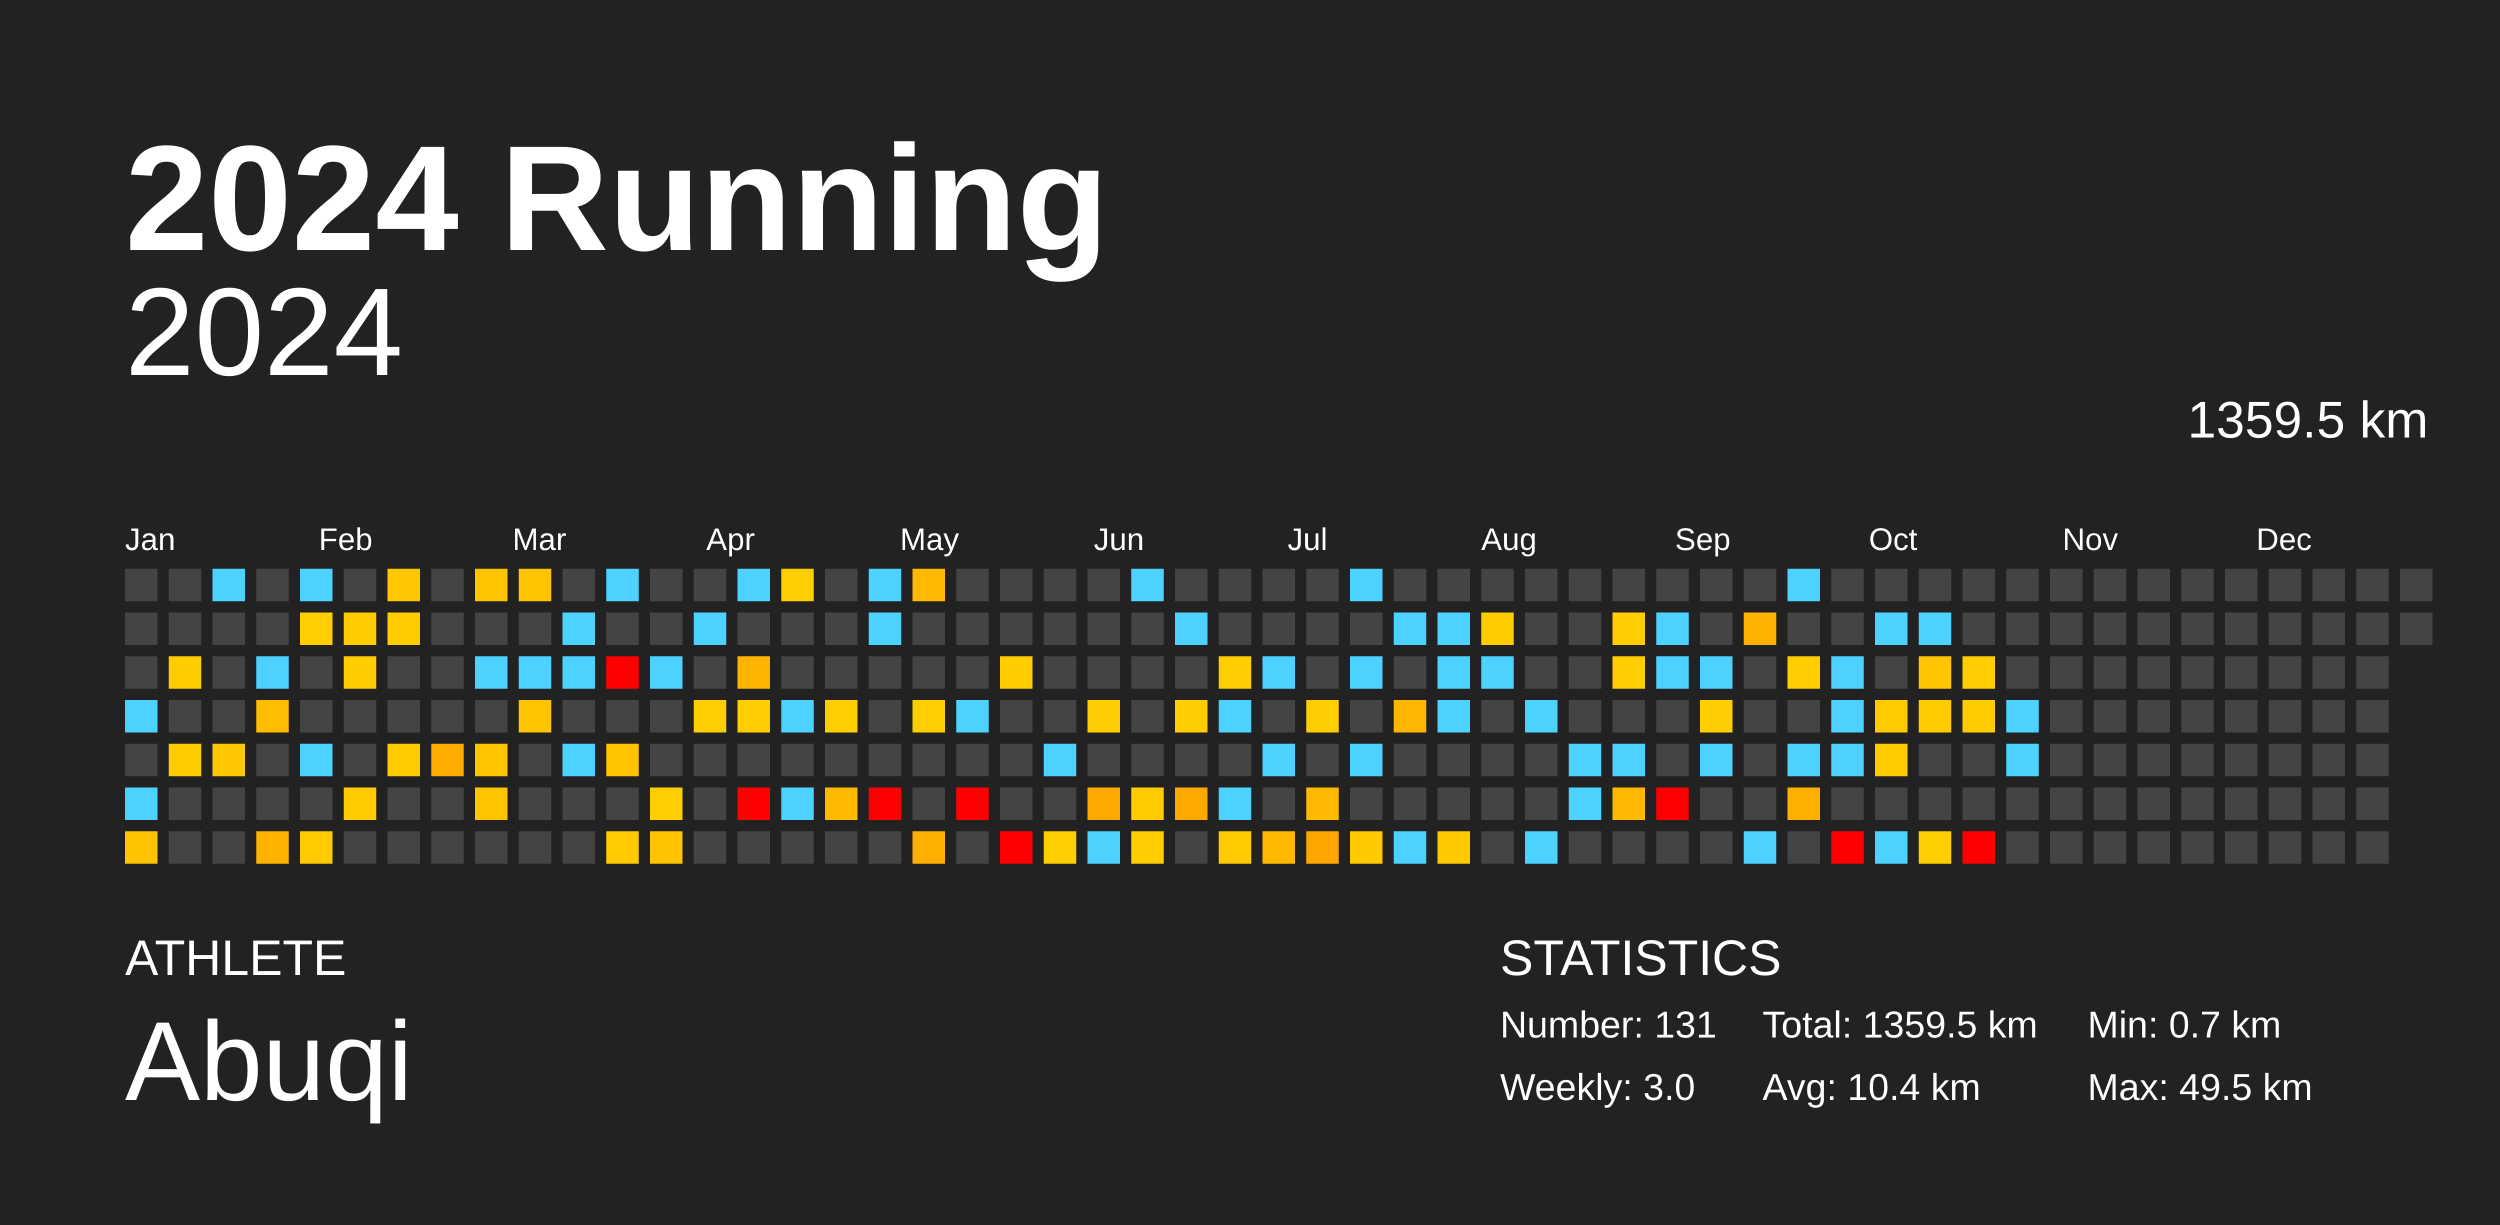
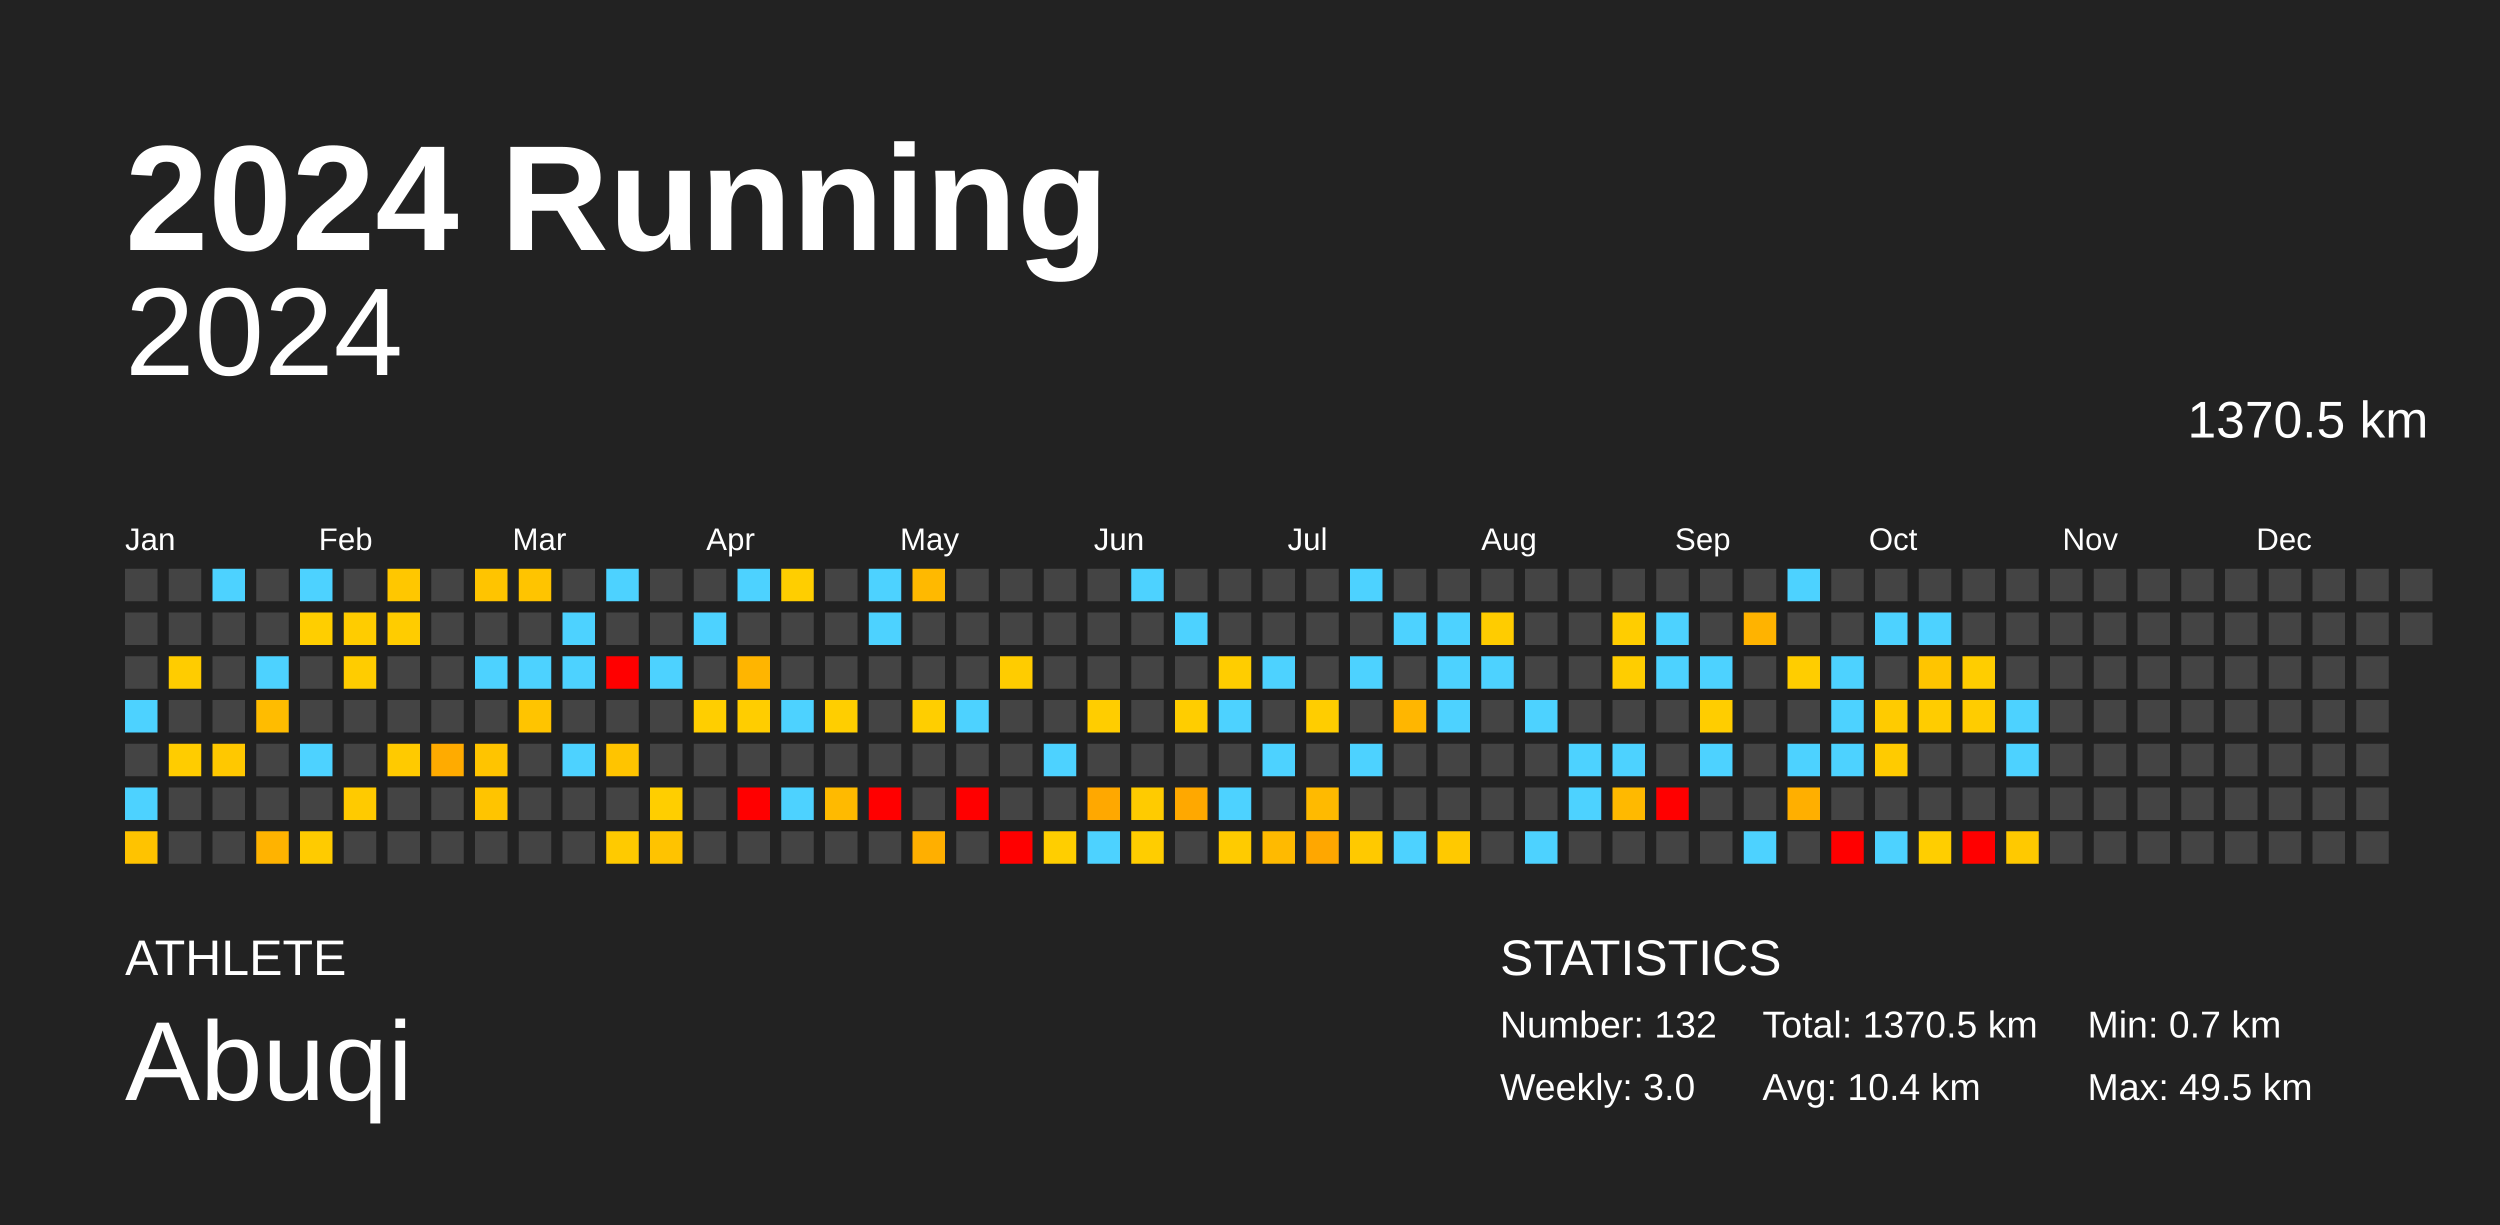
<svg xmlns="http://www.w3.org/2000/svg" baseProfile="full" height="98mm" version="1.1" viewBox="0,0,200,98" width="200mm">
  <defs />
  <rect fill="#222222" height="98" width="200" x="0" y="0" />
  <text fill="#FFFFFF" style="font-size:12px; font-family:Arial; font-weight:bold;" x="10" y="20">2024 Running</text>
  <text fill="#FFFFFF" style="font-size:4px; font-family:Arial" x="10" y="78">ATHLETE</text>
  <text fill="#FFFFFF" style="font-size:9px; font-family:Arial" x="10" y="88">Abuqi</text>
  <text fill="#FFFFFF" style="font-size:4px; font-family:Arial" x="120" y="78">STATISTICS</text>
-   <text fill="#FFFFFF" style="font-size:3px; font-family:Arial" x="120" y="83">Number: 131</text>
+   <text fill="#FFFFFF" style="font-size:3px; font-family:Arial" x="120" y="83">Number: 132</text>
  <text fill="#FFFFFF" style="font-size:3px; font-family:Arial" x="120" y="88">Weekly: 3.0</text>
-   <text fill="#FFFFFF" style="font-size:3px; font-family:Arial" x="141" y="83">Total: 1359.5 km</text>
+   <text fill="#FFFFFF" style="font-size:3px; font-family:Arial" x="141" y="83">Total: 1370.5 km</text>
  <text fill="#FFFFFF" style="font-size:3px; font-family:Arial" x="141" y="88">Avg: 10.4 km</text>
  <text fill="#FFFFFF" style="font-size:3px; font-family:Arial" x="167" y="83">Min: 0.7 km</text>
  <text fill="#FFFFFF" style="font-size:3px; font-family:Arial" x="167" y="88">Max: 49.5 km</text>
  <text alignment-baseline="hanging" fill="#FFFFFF" style="font-size:10.0px; font-family:Arial;" x="10" y="30">2024</text>
-   <text alignment-baseline="hanging" fill="#FFFFFF" style="font-size:4.125px; font-family:Arial;" x="175" y="35">1359.5 km</text>
+   <text alignment-baseline="hanging" fill="#FFFFFF" style="font-size:4.125px; font-family:Arial;" x="175" y="35">1370.5 km</text>
  <text fill="#FFFFFF" style="font-size:2.5px; font-family:Arial" x="10.0" y="44">Jan</text>
  <text fill="#FFFFFF" style="font-size:2.5px; font-family:Arial" x="25.5" y="44">Feb</text>
  <text fill="#FFFFFF" style="font-size:2.5px; font-family:Arial" x="41.0" y="44">Mar</text>
  <text fill="#FFFFFF" style="font-size:2.5px; font-family:Arial" x="56.5" y="44">Apr</text>
  <text fill="#FFFFFF" style="font-size:2.5px; font-family:Arial" x="72.0" y="44">May</text>
  <text fill="#FFFFFF" style="font-size:2.5px; font-family:Arial" x="87.5" y="44">Jun</text>
  <text fill="#FFFFFF" style="font-size:2.5px; font-family:Arial" x="103.0" y="44">Jul</text>
  <text fill="#FFFFFF" style="font-size:2.5px; font-family:Arial" x="118.5" y="44">Aug</text>
  <text fill="#FFFFFF" style="font-size:2.5px; font-family:Arial" x="134.0" y="44">Sep</text>
  <text fill="#FFFFFF" style="font-size:2.5px; font-family:Arial" x="149.5" y="44">Oct</text>
  <text fill="#FFFFFF" style="font-size:2.5px; font-family:Arial" x="165.0" y="44">Nov</text>
  <text fill="#FFFFFF" style="font-size:2.5px; font-family:Arial" x="180.5" y="44">Dec</text>
  <rect fill="#444444" height="2.6" width="2.6" x="10.0" y="45.5" />
  <rect fill="#444444" height="2.6" width="2.6" x="10.0" y="49.0" />
  <rect fill="#444444" height="2.6" width="2.6" x="10.0" y="52.5" />
  <rect fill="#4dd2ff" height="2.6" width="2.6" x="10.0" y="56.0" />
  <rect fill="#444444" height="2.6" width="2.6" x="10.0" y="59.5" />
  <rect fill="#4dd2ff" height="2.6" width="2.6" x="10.0" y="63.0" />
  <rect fill="#ffc300" height="2.6" width="2.6" x="10.0" y="66.5" />
  <rect fill="#444444" height="2.6" width="2.6" x="13.5" y="45.5" />
  <rect fill="#444444" height="2.6" width="2.6" x="13.5" y="49.0" />
  <rect fill="#ffcc00" height="2.6" width="2.6" x="13.5" y="52.5" />
  <rect fill="#444444" height="2.6" width="2.6" x="13.5" y="56.0" />
  <rect fill="#ffcc00" height="2.6" width="2.6" x="13.5" y="59.5" />
  <rect fill="#444444" height="2.6" width="2.6" x="13.5" y="63.0" />
  <rect fill="#444444" height="2.6" width="2.6" x="13.5" y="66.5" />
  <rect fill="#4dd2ff" height="2.6" width="2.6" x="17.0" y="45.5" />
  <rect fill="#444444" height="2.6" width="2.6" x="17.0" y="49.0" />
  <rect fill="#444444" height="2.6" width="2.6" x="17.0" y="52.5" />
  <rect fill="#444444" height="2.6" width="2.6" x="17.0" y="56.0" />
  <rect fill="#ffc800" height="2.6" width="2.6" x="17.0" y="59.5" />
  <rect fill="#444444" height="2.6" width="2.6" x="17.0" y="63.0" />
  <rect fill="#444444" height="2.6" width="2.6" x="17.0" y="66.5" />
  <rect fill="#444444" height="2.6" width="2.6" x="20.5" y="45.5" />
  <rect fill="#444444" height="2.6" width="2.6" x="20.5" y="49.0" />
  <rect fill="#4dd2ff" height="2.6" width="2.6" x="20.5" y="52.5" />
  <rect fill="#ffbc00" height="2.6" width="2.6" x="20.5" y="56.0" />
  <rect fill="#444444" height="2.6" width="2.6" x="20.5" y="59.5" />
  <rect fill="#444444" height="2.6" width="2.6" x="20.5" y="63.0" />
  <rect fill="#ffb300" height="2.6" width="2.6" x="20.5" y="66.5" />
  <rect fill="#4dd2ff" height="2.6" width="2.6" x="24.0" y="45.5" />
  <rect fill="#ffce00" height="2.6" width="2.6" x="24.0" y="49.0" />
  <rect fill="#444444" height="2.6" width="2.6" x="24.0" y="52.5" />
  <rect fill="#444444" height="2.6" width="2.6" x="24.0" y="56.0" />
  <rect fill="#4dd2ff" height="2.6" width="2.6" x="24.0" y="59.5" />
  <rect fill="#444444" height="2.6" width="2.6" x="24.0" y="63.0" />
  <rect fill="#ffcb00" height="2.6" width="2.6" x="24.0" y="66.5" />
  <rect fill="#444444" height="2.6" width="2.6" x="27.5" y="45.5" />
  <rect fill="#ffcc00" height="2.6" width="2.6" x="27.5" y="49.0" />
  <rect fill="#ffcc00" height="2.6" width="2.6" x="27.5" y="52.5" />
  <rect fill="#444444" height="2.6" width="2.6" x="27.5" y="56.0" />
  <rect fill="#444444" height="2.6" width="2.6" x="27.5" y="59.5" />
  <rect fill="#ffca00" height="2.6" width="2.6" x="27.5" y="63.0" />
  <rect fill="#444444" height="2.6" width="2.6" x="27.5" y="66.5" />
  <rect fill="#ffc700" height="2.6" width="2.6" x="31.0" y="45.5" />
  <rect fill="#ffcc00" height="2.6" width="2.6" x="31.0" y="49.0" />
  <rect fill="#444444" height="2.6" width="2.6" x="31.0" y="52.5" />
  <rect fill="#444444" height="2.6" width="2.6" x="31.0" y="56.0" />
  <rect fill="#ffca00" height="2.6" width="2.6" x="31.0" y="59.5" />
  <rect fill="#444444" height="2.6" width="2.6" x="31.0" y="63.0" />
  <rect fill="#444444" height="2.6" width="2.6" x="31.0" y="66.5" />
  <rect fill="#444444" height="2.6" width="2.6" x="34.5" y="45.5" />
  <rect fill="#444444" height="2.6" width="2.6" x="34.5" y="49.0" />
  <rect fill="#444444" height="2.6" width="2.6" x="34.5" y="52.5" />
  <rect fill="#444444" height="2.6" width="2.6" x="34.5" y="56.0" />
  <rect fill="#ffab00" height="2.6" width="2.6" x="34.5" y="59.5" />
  <rect fill="#444444" height="2.6" width="2.6" x="34.5" y="63.0" />
  <rect fill="#444444" height="2.6" width="2.6" x="34.5" y="66.5" />
  <rect fill="#ffc400" height="2.6" width="2.6" x="38.0" y="45.5" />
  <rect fill="#444444" height="2.6" width="2.6" x="38.0" y="49.0" />
  <rect fill="#4dd2ff" height="2.6" width="2.6" x="38.0" y="52.5" />
  <rect fill="#444444" height="2.6" width="2.6" x="38.0" y="56.0" />
  <rect fill="#ffc400" height="2.6" width="2.6" x="38.0" y="59.5" />
  <rect fill="#ffc400" height="2.6" width="2.6" x="38.0" y="63.0" />
  <rect fill="#444444" height="2.6" width="2.6" x="38.0" y="66.5" />
  <rect fill="#ffc400" height="2.6" width="2.6" x="41.5" y="45.5" />
  <rect fill="#444444" height="2.6" width="2.6" x="41.5" y="49.0" />
  <rect fill="#4dd2ff" height="2.6" width="2.6" x="41.5" y="52.5" />
  <rect fill="#ffc400" height="2.6" width="2.6" x="41.5" y="56.0" />
  <rect fill="#444444" height="2.6" width="2.6" x="41.5" y="59.5" />
  <rect fill="#444444" height="2.6" width="2.6" x="41.5" y="63.0" />
  <rect fill="#444444" height="2.6" width="2.6" x="41.5" y="66.5" />
  <rect fill="#444444" height="2.6" width="2.6" x="45.0" y="45.5" />
  <rect fill="#4dd2ff" height="2.6" width="2.6" x="45.0" y="49.0" />
  <rect fill="#4dd2ff" height="2.6" width="2.6" x="45.0" y="52.5" />
  <rect fill="#444444" height="2.6" width="2.6" x="45.0" y="56.0" />
  <rect fill="#4dd2ff" height="2.6" width="2.6" x="45.0" y="59.5" />
  <rect fill="#444444" height="2.6" width="2.6" x="45.0" y="63.0" />
  <rect fill="#444444" height="2.6" width="2.6" x="45.0" y="66.5" />
  <rect fill="#4dd2ff" height="2.6" width="2.6" x="48.5" y="45.5" />
  <rect fill="#444444" height="2.6" width="2.6" x="48.5" y="49.0" />
  <rect fill="red" height="2.6" width="2.6" x="48.5" y="52.5" />
  <rect fill="#444444" height="2.6" width="2.6" x="48.5" y="56.0" />
  <rect fill="#ffc400" height="2.6" width="2.6" x="48.5" y="59.5" />
  <rect fill="#444444" height="2.6" width="2.6" x="48.5" y="63.0" />
  <rect fill="#ffca00" height="2.6" width="2.6" x="48.5" y="66.5" />
  <rect fill="#444444" height="2.6" width="2.6" x="52.0" y="45.5" />
  <rect fill="#444444" height="2.6" width="2.6" x="52.0" y="49.0" />
  <rect fill="#4dd2ff" height="2.6" width="2.6" x="52.0" y="52.5" />
  <rect fill="#444444" height="2.6" width="2.6" x="52.0" y="56.0" />
  <rect fill="#444444" height="2.6" width="2.6" x="52.0" y="59.5" />
  <rect fill="#ffce00" height="2.6" width="2.6" x="52.0" y="63.0" />
  <rect fill="#ffc300" height="2.6" width="2.6" x="52.0" y="66.5" />
  <rect fill="#444444" height="2.6" width="2.6" x="55.5" y="45.5" />
  <rect fill="#4dd2ff" height="2.6" width="2.6" x="55.5" y="49.0" />
  <rect fill="#444444" height="2.6" width="2.6" x="55.5" y="52.5" />
  <rect fill="#ffce00" height="2.6" width="2.6" x="55.5" y="56.0" />
  <rect fill="#444444" height="2.6" width="2.6" x="55.5" y="59.5" />
  <rect fill="#444444" height="2.6" width="2.6" x="55.5" y="63.0" />
  <rect fill="#444444" height="2.6" width="2.6" x="55.5" y="66.5" />
  <rect fill="#4dd2ff" height="2.6" width="2.6" x="59.0" y="45.5" />
  <rect fill="#444444" height="2.6" width="2.6" x="59.0" y="49.0" />
  <rect fill="#ffb500" height="2.6" width="2.6" x="59.0" y="52.5" />
  <rect fill="#ffcd00" height="2.6" width="2.6" x="59.0" y="56.0" />
  <rect fill="#444444" height="2.6" width="2.6" x="59.0" y="59.5" />
  <rect fill="red" height="2.6" width="2.6" x="59.0" y="63.0" />
  <rect fill="#444444" height="2.6" width="2.6" x="59.0" y="66.5" />
  <rect fill="#ffce00" height="2.6" width="2.6" x="62.5" y="45.5" />
  <rect fill="#444444" height="2.6" width="2.6" x="62.5" y="49.0" />
  <rect fill="#444444" height="2.6" width="2.6" x="62.5" y="52.5" />
  <rect fill="#4dd2ff" height="2.6" width="2.6" x="62.5" y="56.0" />
  <rect fill="#444444" height="2.6" width="2.6" x="62.5" y="59.5" />
  <rect fill="#4dd2ff" height="2.6" width="2.6" x="62.5" y="63.0" />
  <rect fill="#444444" height="2.6" width="2.6" x="62.5" y="66.5" />
  <rect fill="#444444" height="2.6" width="2.6" x="66.0" y="45.5" />
  <rect fill="#444444" height="2.6" width="2.6" x="66.0" y="49.0" />
  <rect fill="#444444" height="2.6" width="2.6" x="66.0" y="52.5" />
  <rect fill="#ffce00" height="2.6" width="2.6" x="66.0" y="56.0" />
  <rect fill="#444444" height="2.6" width="2.6" x="66.0" y="59.5" />
  <rect fill="#ffba00" height="2.6" width="2.6" x="66.0" y="63.0" />
  <rect fill="#444444" height="2.6" width="2.6" x="66.0" y="66.5" />
  <rect fill="#4dd2ff" height="2.6" width="2.6" x="69.5" y="45.5" />
  <rect fill="#4dd2ff" height="2.6" width="2.6" x="69.5" y="49.0" />
  <rect fill="#444444" height="2.6" width="2.6" x="69.5" y="52.5" />
  <rect fill="#444444" height="2.6" width="2.6" x="69.5" y="56.0" />
  <rect fill="#444444" height="2.6" width="2.6" x="69.5" y="59.5" />
  <rect fill="red" height="2.6" width="2.6" x="69.5" y="63.0" />
  <rect fill="#444444" height="2.6" width="2.6" x="69.5" y="66.5" />
  <rect fill="#ffb900" height="2.6" width="2.6" x="73.0" y="45.5" />
  <rect fill="#444444" height="2.6" width="2.6" x="73.0" y="49.0" />
  <rect fill="#444444" height="2.6" width="2.6" x="73.0" y="52.5" />
  <rect fill="#ffce00" height="2.6" width="2.6" x="73.0" y="56.0" />
  <rect fill="#444444" height="2.6" width="2.6" x="73.0" y="59.5" />
  <rect fill="#444444" height="2.6" width="2.6" x="73.0" y="63.0" />
  <rect fill="#ffaf00" height="2.6" width="2.6" x="73.0" y="66.5" />
  <rect fill="#444444" height="2.6" width="2.6" x="76.5" y="45.5" />
  <rect fill="#444444" height="2.6" width="2.6" x="76.5" y="49.0" />
  <rect fill="#444444" height="2.6" width="2.6" x="76.5" y="52.5" />
  <rect fill="#4dd2ff" height="2.6" width="2.6" x="76.5" y="56.0" />
  <rect fill="#444444" height="2.6" width="2.6" x="76.5" y="59.5" />
  <rect fill="red" height="2.6" width="2.6" x="76.5" y="63.0" />
  <rect fill="#444444" height="2.6" width="2.6" x="76.5" y="66.5" />
  <rect fill="#444444" height="2.6" width="2.6" x="80.0" y="45.5" />
  <rect fill="#444444" height="2.6" width="2.6" x="80.0" y="49.0" />
  <rect fill="#ffcc00" height="2.6" width="2.6" x="80.0" y="52.5" />
  <rect fill="#444444" height="2.6" width="2.6" x="80.0" y="56.0" />
  <rect fill="#444444" height="2.6" width="2.6" x="80.0" y="59.5" />
  <rect fill="#444444" height="2.6" width="2.6" x="80.0" y="63.0" />
  <rect fill="red" height="2.6" width="2.6" x="80.0" y="66.5" />
  <rect fill="#444444" height="2.6" width="2.6" x="83.5" y="45.5" />
  <rect fill="#444444" height="2.6" width="2.6" x="83.5" y="49.0" />
  <rect fill="#444444" height="2.6" width="2.6" x="83.5" y="52.5" />
  <rect fill="#444444" height="2.6" width="2.6" x="83.5" y="56.0" />
  <rect fill="#4dd2ff" height="2.6" width="2.6" x="83.5" y="59.5" />
  <rect fill="#444444" height="2.6" width="2.6" x="83.5" y="63.0" />
  <rect fill="#ffce00" height="2.6" width="2.6" x="83.5" y="66.5" />
  <rect fill="#444444" height="2.6" width="2.6" x="87.0" y="45.5" />
  <rect fill="#444444" height="2.6" width="2.6" x="87.0" y="49.0" />
  <rect fill="#444444" height="2.6" width="2.6" x="87.0" y="52.5" />
  <rect fill="#ffcd00" height="2.6" width="2.6" x="87.0" y="56.0" />
  <rect fill="#444444" height="2.6" width="2.6" x="87.0" y="59.5" />
  <rect fill="#ffa800" height="2.6" width="2.6" x="87.0" y="63.0" />
  <rect fill="#4dd2ff" height="2.6" width="2.6" x="87.0" y="66.5" />
  <rect fill="#4dd2ff" height="2.6" width="2.6" x="90.5" y="45.5" />
  <rect fill="#444444" height="2.6" width="2.6" x="90.5" y="49.0" />
  <rect fill="#444444" height="2.6" width="2.6" x="90.5" y="52.5" />
  <rect fill="#444444" height="2.6" width="2.6" x="90.5" y="56.0" />
  <rect fill="#444444" height="2.6" width="2.6" x="90.5" y="59.5" />
  <rect fill="#ffcb00" height="2.6" width="2.6" x="90.5" y="63.0" />
  <rect fill="#ffcd00" height="2.6" width="2.6" x="90.5" y="66.5" />
  <rect fill="#444444" height="2.6" width="2.6" x="94.0" y="45.5" />
  <rect fill="#4dd2ff" height="2.6" width="2.6" x="94.0" y="49.0" />
  <rect fill="#444444" height="2.6" width="2.6" x="94.0" y="52.5" />
  <rect fill="#ffcd00" height="2.6" width="2.6" x="94.0" y="56.0" />
  <rect fill="#444444" height="2.6" width="2.6" x="94.0" y="59.5" />
  <rect fill="#ffa800" height="2.6" width="2.6" x="94.0" y="63.0" />
  <rect fill="#444444" height="2.6" width="2.6" x="94.0" y="66.5" />
  <rect fill="#444444" height="2.6" width="2.6" x="97.5" y="45.5" />
  <rect fill="#444444" height="2.6" width="2.6" x="97.5" y="49.0" />
  <rect fill="#ffcd00" height="2.6" width="2.6" x="97.5" y="52.5" />
  <rect fill="#4dd2ff" height="2.6" width="2.6" x="97.5" y="56.0" />
  <rect fill="#444444" height="2.6" width="2.6" x="97.5" y="59.5" />
  <rect fill="#4dd2ff" height="2.6" width="2.6" x="97.5" y="63.0" />
  <rect fill="#ffcb00" height="2.6" width="2.6" x="97.5" y="66.5" />
  <rect fill="#444444" height="2.6" width="2.6" x="101.0" y="45.5" />
  <rect fill="#444444" height="2.6" width="2.6" x="101.0" y="49.0" />
  <rect fill="#4dd2ff" height="2.6" width="2.6" x="101.0" y="52.5" />
  <rect fill="#444444" height="2.6" width="2.6" x="101.0" y="56.0" />
  <rect fill="#4dd2ff" height="2.6" width="2.6" x="101.0" y="59.5" />
  <rect fill="#444444" height="2.6" width="2.6" x="101.0" y="63.0" />
  <rect fill="#ffba00" height="2.6" width="2.6" x="101.0" y="66.5" />
  <rect fill="#444444" height="2.6" width="2.6" x="104.5" y="45.5" />
  <rect fill="#444444" height="2.6" width="2.6" x="104.5" y="49.0" />
  <rect fill="#444444" height="2.6" width="2.6" x="104.5" y="52.5" />
  <rect fill="#ffcd00" height="2.6" width="2.6" x="104.5" y="56.0" />
  <rect fill="#444444" height="2.6" width="2.6" x="104.5" y="59.5" />
  <rect fill="#ffba00" height="2.6" width="2.6" x="104.5" y="63.0" />
  <rect fill="#ffa700" height="2.6" width="2.6" x="104.5" y="66.5" />
  <rect fill="#4dd2ff" height="2.6" width="2.6" x="108.0" y="45.5" />
  <rect fill="#444444" height="2.6" width="2.6" x="108.0" y="49.0" />
  <rect fill="#4dd2ff" height="2.6" width="2.6" x="108.0" y="52.5" />
  <rect fill="#444444" height="2.6" width="2.6" x="108.0" y="56.0" />
  <rect fill="#4dd2ff" height="2.6" width="2.6" x="108.0" y="59.5" />
  <rect fill="#444444" height="2.6" width="2.6" x="108.0" y="63.0" />
  <rect fill="#ffc900" height="2.6" width="2.6" x="108.0" y="66.5" />
  <rect fill="#444444" height="2.6" width="2.6" x="111.5" y="45.5" />
  <rect fill="#4dd2ff" height="2.6" width="2.6" x="111.5" y="49.0" />
  <rect fill="#444444" height="2.6" width="2.6" x="111.5" y="52.5" />
  <rect fill="#ffb600" height="2.6" width="2.6" x="111.5" y="56.0" />
  <rect fill="#444444" height="2.6" width="2.6" x="111.5" y="59.5" />
  <rect fill="#444444" height="2.6" width="2.6" x="111.5" y="63.0" />
  <rect fill="#4dd2ff" height="2.6" width="2.6" x="111.5" y="66.5" />
  <rect fill="#444444" height="2.6" width="2.6" x="115.0" y="45.5" />
  <rect fill="#4dd2ff" height="2.6" width="2.6" x="115.0" y="49.0" />
  <rect fill="#4dd2ff" height="2.6" width="2.6" x="115.0" y="52.5" />
  <rect fill="#4dd2ff" height="2.6" width="2.6" x="115.0" y="56.0" />
  <rect fill="#444444" height="2.6" width="2.6" x="115.0" y="59.5" />
  <rect fill="#444444" height="2.6" width="2.6" x="115.0" y="63.0" />
  <rect fill="#ffc900" height="2.6" width="2.6" x="115.0" y="66.5" />
  <rect fill="#444444" height="2.6" width="2.6" x="118.5" y="45.5" />
  <rect fill="#ffcc00" height="2.6" width="2.6" x="118.5" y="49.0" />
  <rect fill="#4dd2ff" height="2.6" width="2.6" x="118.5" y="52.5" />
  <rect fill="#444444" height="2.6" width="2.6" x="118.5" y="56.0" />
  <rect fill="#444444" height="2.6" width="2.6" x="118.5" y="59.5" />
  <rect fill="#444444" height="2.6" width="2.6" x="118.5" y="63.0" />
  <rect fill="#444444" height="2.6" width="2.6" x="118.5" y="66.5" />
  <rect fill="#444444" height="2.6" width="2.6" x="122.0" y="45.5" />
  <rect fill="#444444" height="2.6" width="2.6" x="122.0" y="49.0" />
  <rect fill="#444444" height="2.6" width="2.6" x="122.0" y="52.5" />
  <rect fill="#4dd2ff" height="2.6" width="2.6" x="122.0" y="56.0" />
  <rect fill="#444444" height="2.6" width="2.6" x="122.0" y="59.5" />
  <rect fill="#444444" height="2.6" width="2.6" x="122.0" y="63.0" />
  <rect fill="#4dd2ff" height="2.6" width="2.6" x="122.0" y="66.5" />
  <rect fill="#444444" height="2.6" width="2.6" x="125.5" y="45.5" />
  <rect fill="#444444" height="2.6" width="2.6" x="125.5" y="49.0" />
  <rect fill="#444444" height="2.6" width="2.6" x="125.5" y="52.5" />
  <rect fill="#444444" height="2.6" width="2.6" x="125.5" y="56.0" />
  <rect fill="#4dd2ff" height="2.6" width="2.6" x="125.5" y="59.5" />
  <rect fill="#4dd2ff" height="2.6" width="2.6" x="125.5" y="63.0" />
  <rect fill="#444444" height="2.6" width="2.6" x="125.5" y="66.5" />
  <rect fill="#444444" height="2.6" width="2.6" x="129.0" y="45.5" />
  <rect fill="#ffcd00" height="2.6" width="2.6" x="129.0" y="49.0" />
  <rect fill="#ffcd00" height="2.6" width="2.6" x="129.0" y="52.5" />
  <rect fill="#444444" height="2.6" width="2.6" x="129.0" y="56.0" />
  <rect fill="#4dd2ff" height="2.6" width="2.6" x="129.0" y="59.5" />
  <rect fill="#ffb900" height="2.6" width="2.6" x="129.0" y="63.0" />
  <rect fill="#444444" height="2.6" width="2.6" x="129.0" y="66.5" />
  <rect fill="#444444" height="2.6" width="2.6" x="132.5" y="45.5" />
  <rect fill="#4dd2ff" height="2.6" width="2.6" x="132.5" y="49.0" />
  <rect fill="#4dd2ff" height="2.6" width="2.6" x="132.5" y="52.5" />
  <rect fill="#444444" height="2.6" width="2.6" x="132.5" y="56.0" />
  <rect fill="#444444" height="2.6" width="2.6" x="132.5" y="59.5" />
  <rect fill="red" height="2.6" width="2.6" x="132.5" y="63.0" />
  <rect fill="#444444" height="2.6" width="2.6" x="132.5" y="66.5" />
  <rect fill="#444444" height="2.6" width="2.6" x="136.0" y="45.5" />
  <rect fill="#444444" height="2.6" width="2.6" x="136.0" y="49.0" />
  <rect fill="#4dd2ff" height="2.6" width="2.6" x="136.0" y="52.5" />
  <rect fill="#ffcd00" height="2.6" width="2.6" x="136.0" y="56.0" />
  <rect fill="#4dd2ff" height="2.6" width="2.6" x="136.0" y="59.5" />
  <rect fill="#444444" height="2.6" width="2.6" x="136.0" y="63.0" />
  <rect fill="#444444" height="2.6" width="2.6" x="136.0" y="66.5" />
  <rect fill="#444444" height="2.6" width="2.6" x="139.5" y="45.5" />
  <rect fill="#ffb300" height="2.6" width="2.6" x="139.5" y="49.0" />
  <rect fill="#444444" height="2.6" width="2.6" x="139.5" y="52.5" />
  <rect fill="#444444" height="2.6" width="2.6" x="139.5" y="56.0" />
  <rect fill="#444444" height="2.6" width="2.6" x="139.5" y="59.5" />
  <rect fill="#444444" height="2.6" width="2.6" x="139.5" y="63.0" />
  <rect fill="#4dd2ff" height="2.6" width="2.6" x="139.5" y="66.5" />
  <rect fill="#4dd2ff" height="2.6" width="2.6" x="143.0" y="45.5" />
  <rect fill="#444444" height="2.6" width="2.6" x="143.0" y="49.0" />
  <rect fill="#ffcd00" height="2.6" width="2.6" x="143.0" y="52.5" />
  <rect fill="#444444" height="2.6" width="2.6" x="143.0" y="56.0" />
  <rect fill="#4dd2ff" height="2.6" width="2.6" x="143.0" y="59.5" />
  <rect fill="#ffaf00" height="2.6" width="2.6" x="143.0" y="63.0" />
  <rect fill="#444444" height="2.6" width="2.6" x="143.0" y="66.5" />
  <rect fill="#444444" height="2.6" width="2.6" x="146.5" y="45.5" />
  <rect fill="#444444" height="2.6" width="2.6" x="146.5" y="49.0" />
  <rect fill="#4dd2ff" height="2.6" width="2.6" x="146.5" y="52.5" />
  <rect fill="#4dd2ff" height="2.6" width="2.6" x="146.5" y="56.0" />
  <rect fill="#4dd2ff" height="2.6" width="2.6" x="146.5" y="59.5" />
  <rect fill="#444444" height="2.6" width="2.6" x="146.5" y="63.0" />
  <rect fill="red" height="2.6" width="2.6" x="146.5" y="66.5" />
  <rect fill="#444444" height="2.6" width="2.6" x="150.0" y="45.5" />
  <rect fill="#4dd2ff" height="2.6" width="2.6" x="150.0" y="49.0" />
  <rect fill="#444444" height="2.6" width="2.6" x="150.0" y="52.5" />
  <rect fill="#ffcb00" height="2.6" width="2.6" x="150.0" y="56.0" />
  <rect fill="#ffcb00" height="2.6" width="2.6" x="150.0" y="59.5" />
  <rect fill="#444444" height="2.6" width="2.6" x="150.0" y="63.0" />
  <rect fill="#4dd2ff" height="2.6" width="2.6" x="150.0" y="66.5" />
  <rect fill="#444444" height="2.6" width="2.6" x="153.5" y="45.5" />
  <rect fill="#4dd2ff" height="2.6" width="2.6" x="153.5" y="49.0" />
  <rect fill="#ffc500" height="2.6" width="2.6" x="153.5" y="52.5" />
  <rect fill="#ffcc00" height="2.6" width="2.6" x="153.5" y="56.0" />
  <rect fill="#444444" height="2.6" width="2.6" x="153.5" y="59.5" />
  <rect fill="#444444" height="2.6" width="2.6" x="153.5" y="63.0" />
  <rect fill="#ffce00" height="2.6" width="2.6" x="153.5" y="66.5" />
  <rect fill="#444444" height="2.6" width="2.6" x="157.0" y="45.5" />
  <rect fill="#444444" height="2.6" width="2.6" x="157.0" y="49.0" />
  <rect fill="#ffcd00" height="2.6" width="2.6" x="157.0" y="52.5" />
  <rect fill="#ffcc00" height="2.6" width="2.6" x="157.0" y="56.0" />
  <rect fill="#444444" height="2.6" width="2.6" x="157.0" y="59.5" />
  <rect fill="#444444" height="2.6" width="2.6" x="157.0" y="63.0" />
  <rect fill="red" height="2.6" width="2.6" x="157.0" y="66.5" />
  <rect fill="#444444" height="2.6" width="2.6" x="160.5" y="45.5" />
  <rect fill="#444444" height="2.6" width="2.6" x="160.5" y="49.0" />
  <rect fill="#444444" height="2.6" width="2.6" x="160.5" y="52.5" />
  <rect fill="#4dd2ff" height="2.6" width="2.6" x="160.5" y="56.0" />
  <rect fill="#4dd2ff" height="2.6" width="2.6" x="160.5" y="59.5" />
  <rect fill="#444444" height="2.6" width="2.6" x="160.5" y="63.0" />
-   <rect fill="#444444" height="2.6" width="2.6" x="160.5" y="66.5" />
+   <rect fill="#ffc900" height="2.6" width="2.6" x="160.5" y="66.5" />
  <rect fill="#444444" height="2.6" width="2.6" x="164.0" y="45.5" />
  <rect fill="#444444" height="2.6" width="2.6" x="164.0" y="49.0" />
  <rect fill="#444444" height="2.6" width="2.6" x="164.0" y="52.5" />
  <rect fill="#444444" height="2.6" width="2.6" x="164.0" y="56.0" />
  <rect fill="#444444" height="2.6" width="2.6" x="164.0" y="59.5" />
  <rect fill="#444444" height="2.6" width="2.6" x="164.0" y="63.0" />
  <rect fill="#444444" height="2.6" width="2.6" x="164.0" y="66.5" />
  <rect fill="#444444" height="2.6" width="2.6" x="167.5" y="45.5" />
  <rect fill="#444444" height="2.6" width="2.6" x="167.5" y="49.0" />
  <rect fill="#444444" height="2.6" width="2.6" x="167.5" y="52.5" />
  <rect fill="#444444" height="2.6" width="2.6" x="167.5" y="56.0" />
  <rect fill="#444444" height="2.6" width="2.6" x="167.5" y="59.5" />
  <rect fill="#444444" height="2.6" width="2.6" x="167.5" y="63.0" />
  <rect fill="#444444" height="2.6" width="2.6" x="167.5" y="66.5" />
  <rect fill="#444444" height="2.6" width="2.6" x="171.0" y="45.5" />
  <rect fill="#444444" height="2.6" width="2.6" x="171.0" y="49.0" />
  <rect fill="#444444" height="2.6" width="2.6" x="171.0" y="52.5" />
  <rect fill="#444444" height="2.6" width="2.6" x="171.0" y="56.0" />
  <rect fill="#444444" height="2.6" width="2.6" x="171.0" y="59.5" />
  <rect fill="#444444" height="2.6" width="2.6" x="171.0" y="63.0" />
  <rect fill="#444444" height="2.6" width="2.6" x="171.0" y="66.5" />
  <rect fill="#444444" height="2.6" width="2.6" x="174.5" y="45.5" />
  <rect fill="#444444" height="2.6" width="2.6" x="174.5" y="49.0" />
  <rect fill="#444444" height="2.6" width="2.6" x="174.5" y="52.5" />
  <rect fill="#444444" height="2.6" width="2.6" x="174.5" y="56.0" />
  <rect fill="#444444" height="2.6" width="2.6" x="174.5" y="59.5" />
  <rect fill="#444444" height="2.6" width="2.6" x="174.5" y="63.0" />
  <rect fill="#444444" height="2.6" width="2.6" x="174.5" y="66.5" />
  <rect fill="#444444" height="2.6" width="2.6" x="178.0" y="45.5" />
  <rect fill="#444444" height="2.6" width="2.6" x="178.0" y="49.0" />
  <rect fill="#444444" height="2.6" width="2.6" x="178.0" y="52.5" />
  <rect fill="#444444" height="2.6" width="2.6" x="178.0" y="56.0" />
  <rect fill="#444444" height="2.6" width="2.6" x="178.0" y="59.5" />
  <rect fill="#444444" height="2.6" width="2.6" x="178.0" y="63.0" />
  <rect fill="#444444" height="2.6" width="2.6" x="178.0" y="66.5" />
  <rect fill="#444444" height="2.6" width="2.6" x="181.5" y="45.5" />
  <rect fill="#444444" height="2.6" width="2.6" x="181.5" y="49.0" />
  <rect fill="#444444" height="2.6" width="2.6" x="181.5" y="52.5" />
  <rect fill="#444444" height="2.6" width="2.6" x="181.5" y="56.0" />
  <rect fill="#444444" height="2.6" width="2.6" x="181.5" y="59.5" />
  <rect fill="#444444" height="2.6" width="2.6" x="181.5" y="63.0" />
  <rect fill="#444444" height="2.6" width="2.6" x="181.5" y="66.5" />
  <rect fill="#444444" height="2.6" width="2.6" x="185.0" y="45.5" />
  <rect fill="#444444" height="2.6" width="2.6" x="185.0" y="49.0" />
  <rect fill="#444444" height="2.6" width="2.6" x="185.0" y="52.5" />
  <rect fill="#444444" height="2.6" width="2.6" x="185.0" y="56.0" />
  <rect fill="#444444" height="2.6" width="2.6" x="185.0" y="59.5" />
  <rect fill="#444444" height="2.6" width="2.6" x="185.0" y="63.0" />
  <rect fill="#444444" height="2.6" width="2.6" x="185.0" y="66.5" />
  <rect fill="#444444" height="2.6" width="2.6" x="188.5" y="45.5" />
  <rect fill="#444444" height="2.6" width="2.6" x="188.5" y="49.0" />
  <rect fill="#444444" height="2.6" width="2.6" x="188.5" y="52.5" />
  <rect fill="#444444" height="2.6" width="2.6" x="188.5" y="56.0" />
  <rect fill="#444444" height="2.6" width="2.6" x="188.5" y="59.5" />
  <rect fill="#444444" height="2.6" width="2.6" x="188.5" y="63.0" />
  <rect fill="#444444" height="2.6" width="2.6" x="188.5" y="66.5" />
  <rect fill="#444444" height="2.6" width="2.6" x="192.0" y="45.5" />
  <rect fill="#444444" height="2.6" width="2.6" x="192.0" y="49.0" />
</svg>
